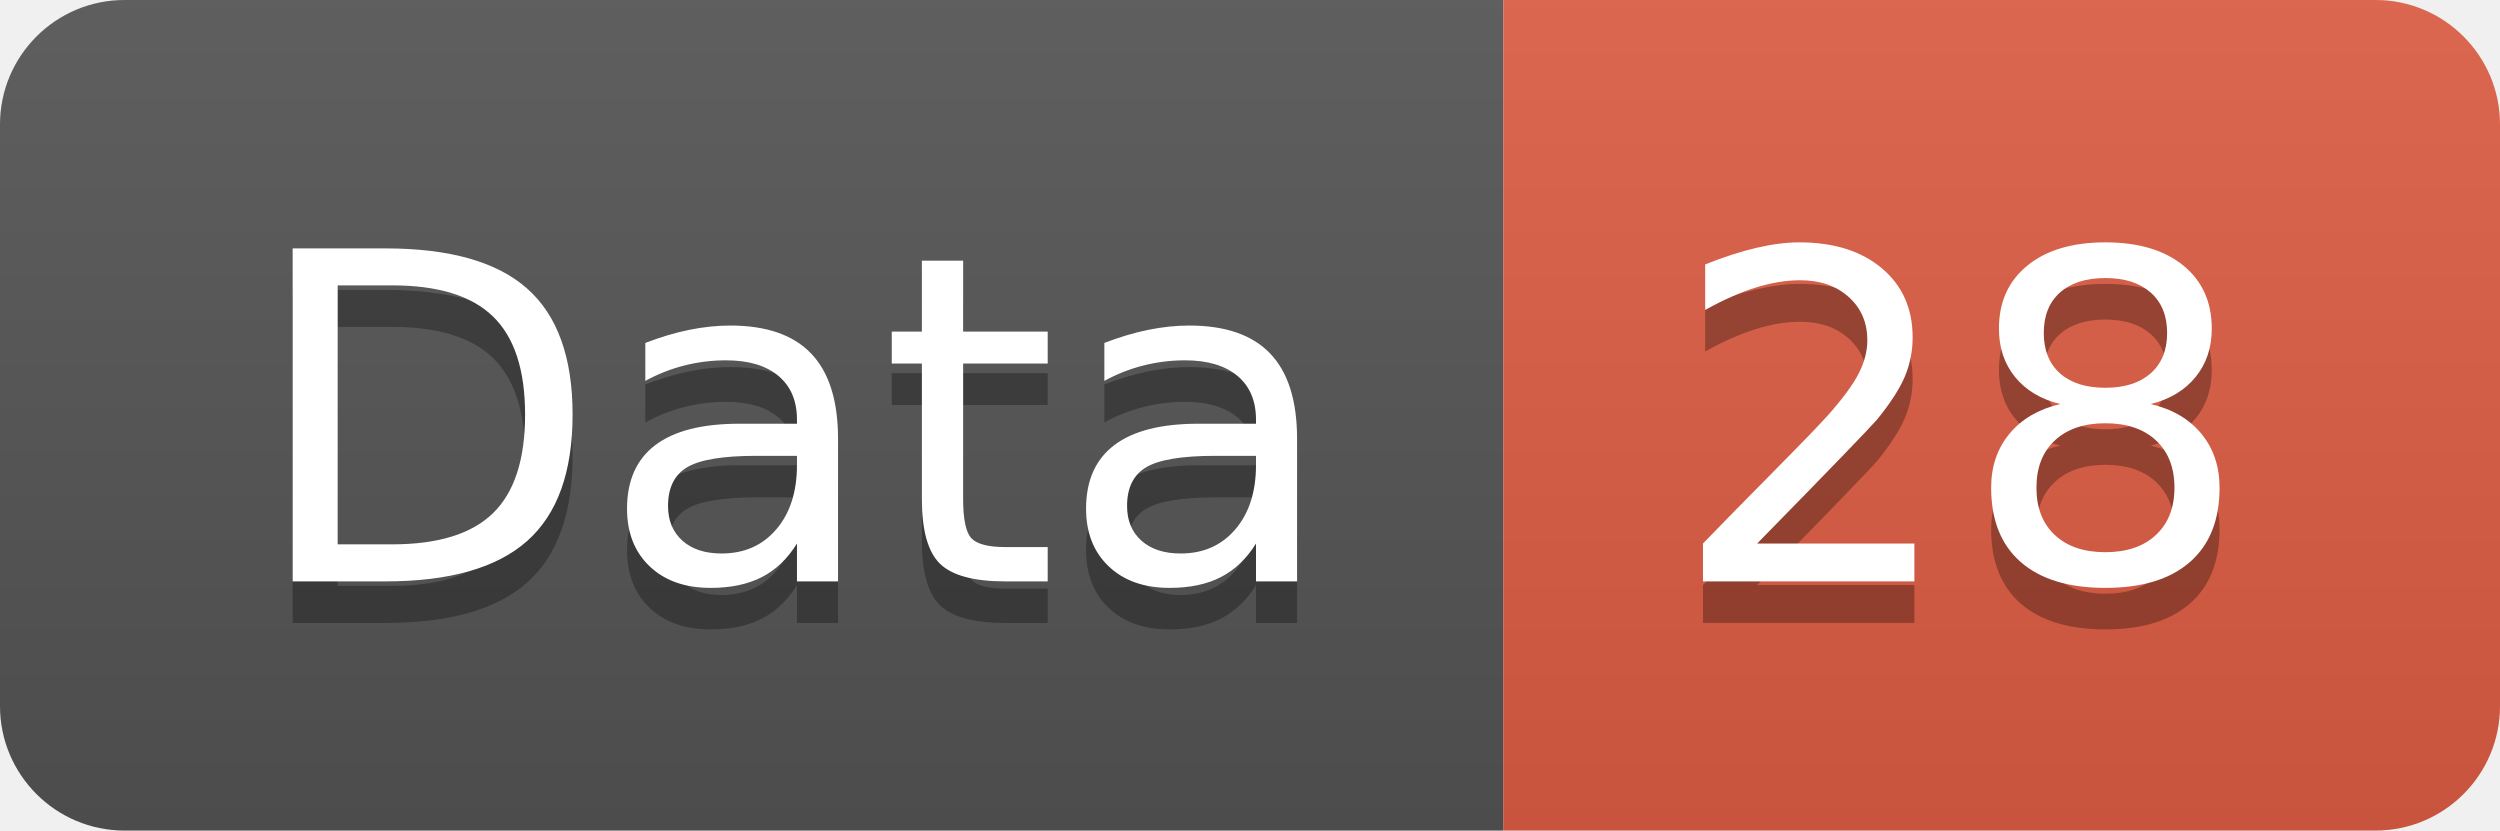
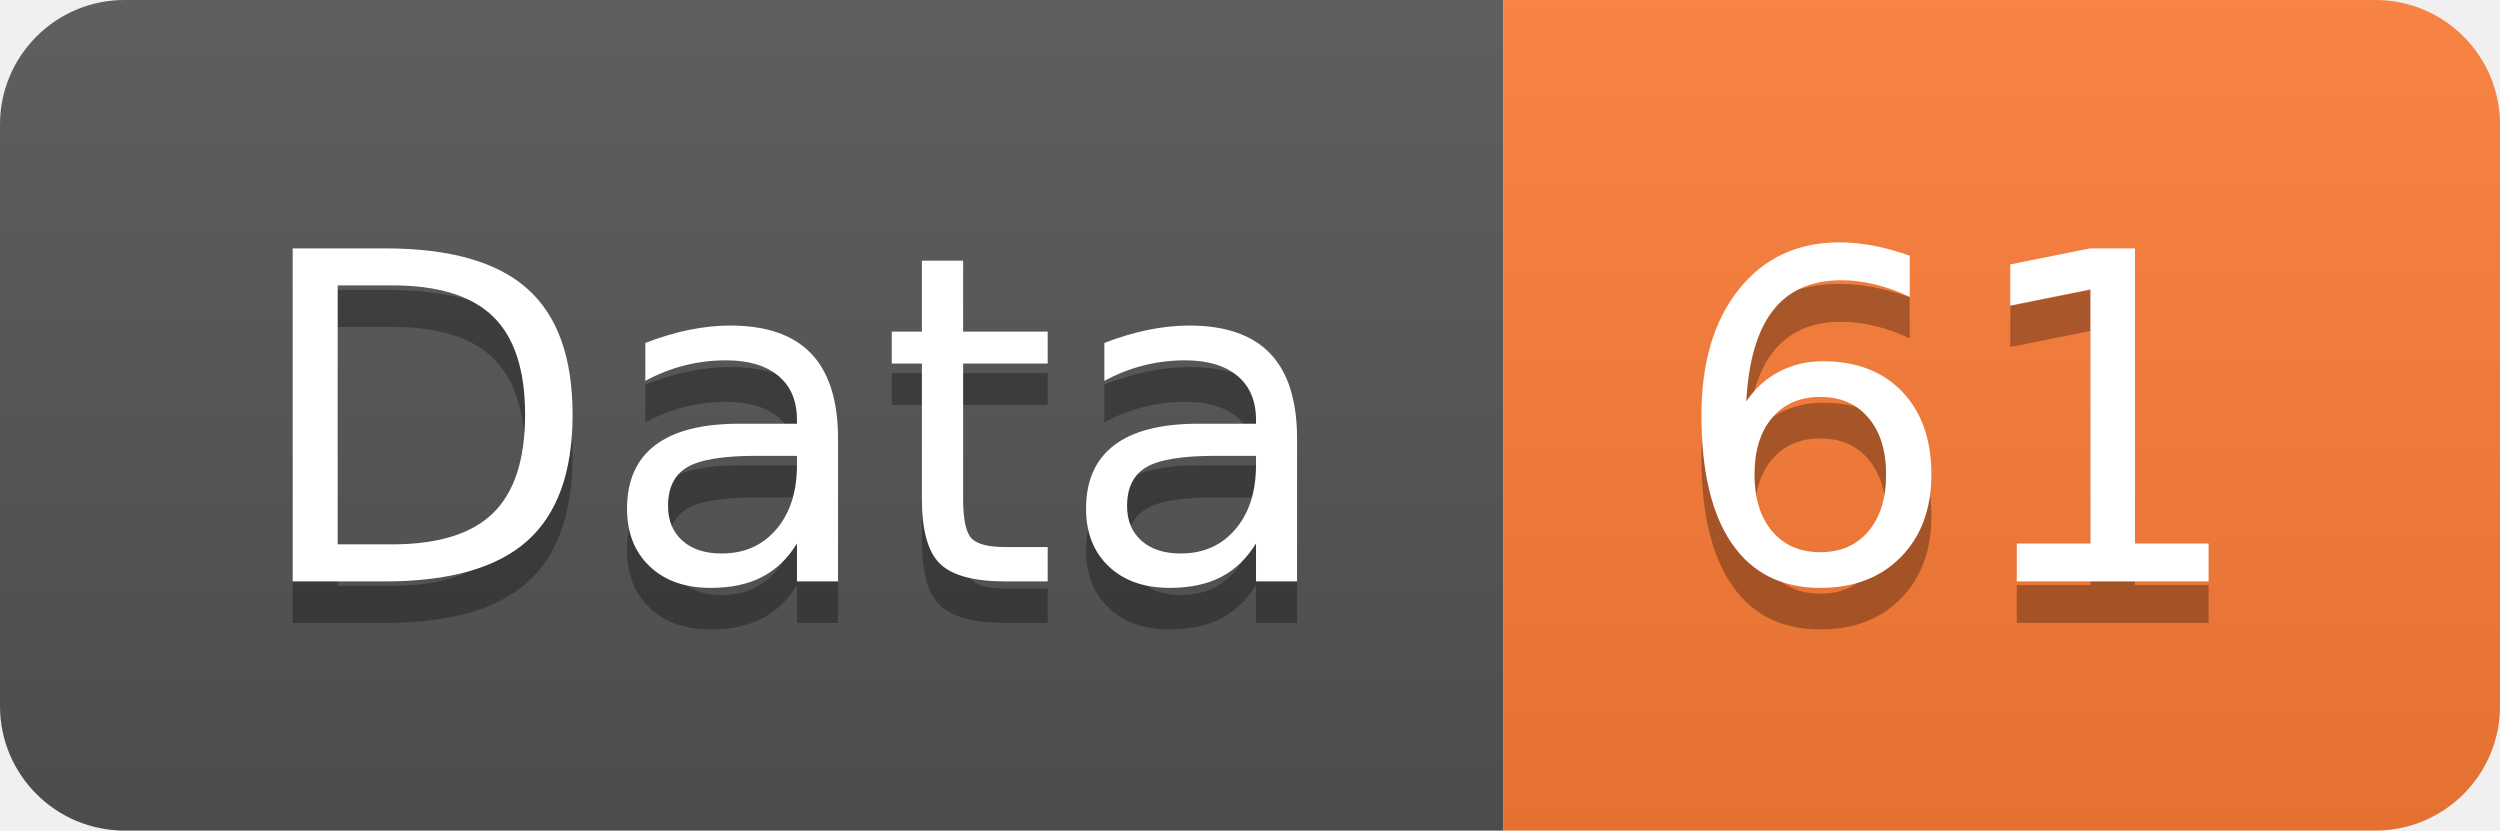
<svg xmlns="http://www.w3.org/2000/svg" width="60.2" height="20">
  <linearGradient id="smooth" x2="0" y2="100%">
    <stop offset="0" stop-color="#bbb" stop-opacity=".1" />
    <stop offset="1" stop-opacity=".1" />
  </linearGradient>
  <clipPath id="round">
    <rect width="60.2" height="20" rx="3" fill="#fff" />
  </clipPath>
  <g clip-path="url(#round)">
    <rect width="36.2" height="20" fill="#555" />
-     <rect x="36.2" width="24.0" height="20" fill="#e05d44" />
+     <rect x="36.2" width="24.0" height="20" fill="#fe7d37" />
    <rect width="60.2" height="20" fill="url(#smooth)" />
  </g>
  <g fill="#fff" text-anchor="middle" font-family="DejaVu Sans,Verdana,Geneva,sans-serif" font-size="110">
    <text x="191.0" y="150" fill="#010101" fill-opacity=".3" transform="scale(0.1)" textLength="262.0" lengthAdjust="spacing">Data</text>
    <text x="191.0" y="140" transform="scale(0.1)" textLength="262.0" lengthAdjust="spacing">Data</text>
-     <text x="472.0" y="150" fill="#010101" fill-opacity=".3" transform="scale(0.1)" textLength="140.0" lengthAdjust="spacing">28</text>
-     <text x="472.0" y="140" transform="scale(0.1)" textLength="140.0" lengthAdjust="spacing">28</text>
+     <text x="472.0" y="150" fill="#010101" fill-opacity=".3" transform="scale(0.1)" textLength="140.0" lengthAdjust="spacing">61</text>
+     <text x="472.0" y="140" transform="scale(0.1)" textLength="140.0" lengthAdjust="spacing">61</text>
  </g>
</svg>
